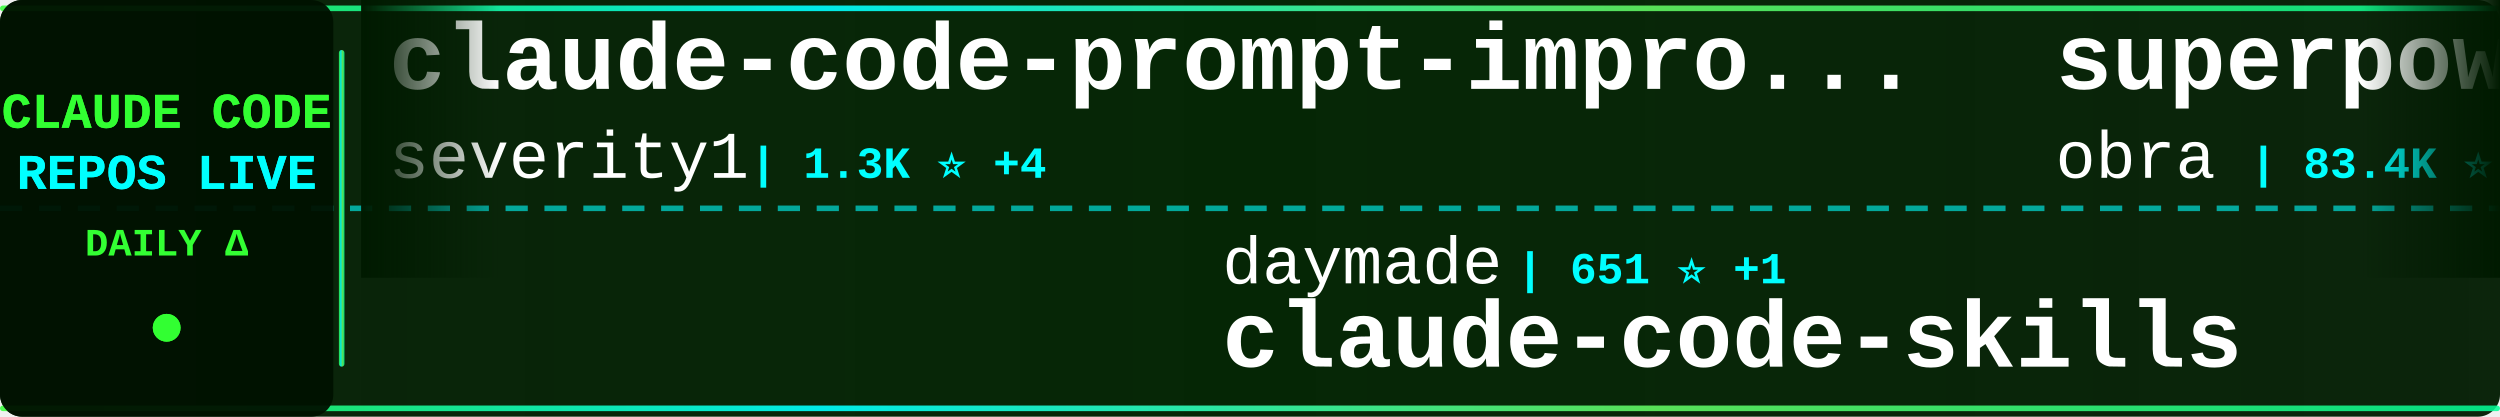
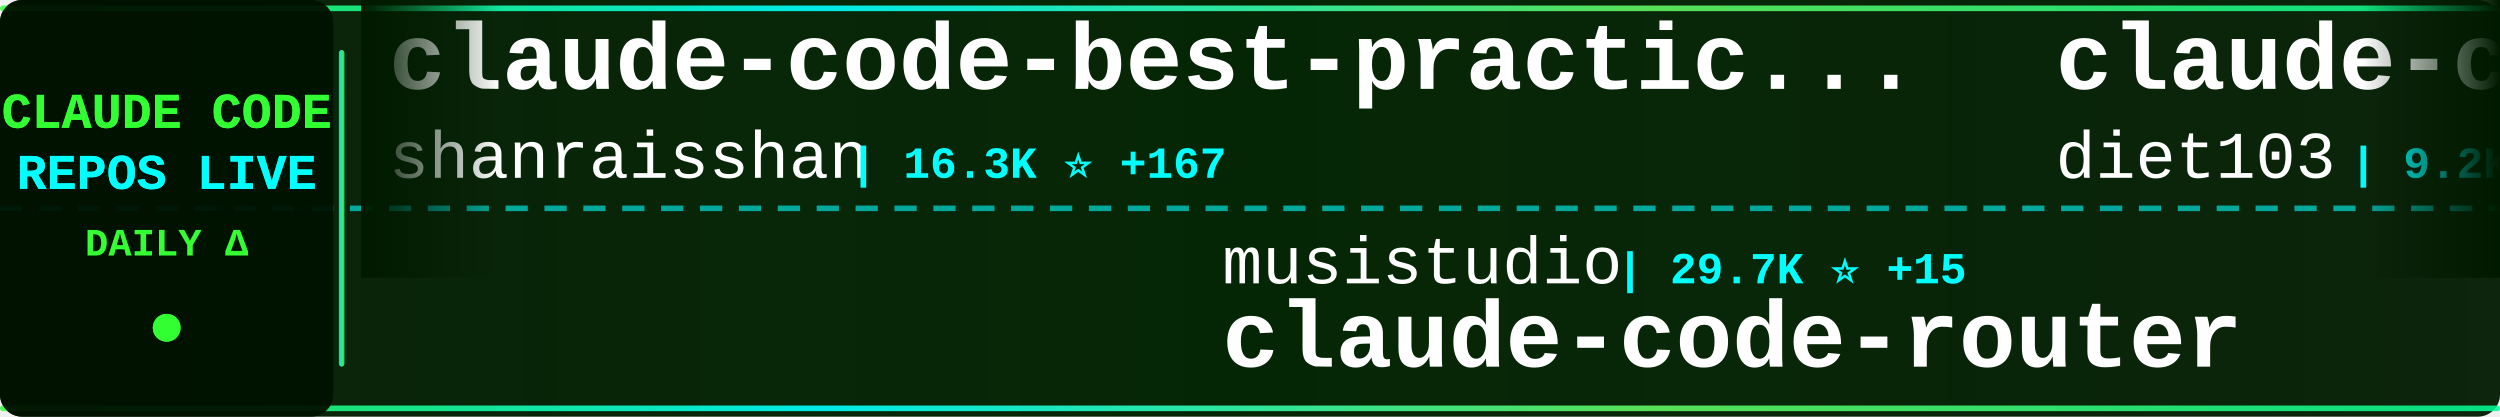
<svg xmlns="http://www.w3.org/2000/svg" width="900" height="150">
  <defs>
    <linearGradient id="tickerBg" x1="0%" y1="0%" x2="100%" y2="0%">
      <stop offset="0%" style="stop-color:#001a00;stop-opacity:0.95" />
      <stop offset="50%" style="stop-color:#002200;stop-opacity:0.98" />
      <stop offset="100%" style="stop-color:#001a00;stop-opacity:0.95" />
    </linearGradient>
    <linearGradient id="borderGrad" x1="0%" y1="0%" x2="100%" y2="0%">
      <stop offset="0%" style="stop-color:#33ff33;stop-opacity:0.85">
        <animate attributeName="stop-opacity" values="0.85;1;0.85" dur="2s" repeatCount="indefinite" />
      </stop>
      <stop offset="33%" style="stop-color:#00ffff;stop-opacity:0.9">
        <animate attributeName="stop-opacity" values="0.9;1;0.9" dur="2.2s" repeatCount="indefinite" />
      </stop>
      <stop offset="66%" style="stop-color:#66ff66;stop-opacity:0.85">
        <animate attributeName="stop-opacity" values="0.85;1;0.85" dur="1.8s" repeatCount="indefinite" />
      </stop>
      <stop offset="100%" style="stop-color:#00ff99;stop-opacity:0.85">
        <animate attributeName="stop-opacity" values="0.85;1;0.85" dur="2s" repeatCount="indefinite" />
      </stop>
    </linearGradient>
    <filter id="textGlow">
      <feGaussianBlur stdDeviation="0.1" result="coloredBlur" />
      <feMerge>
        <feMergeNode in="coloredBlur" />
        <feMergeNode in="SourceGraphic" />
      </feMerge>
    </filter>
    <filter id="metricGlow">
      <feGaussianBlur stdDeviation="0.2" result="coloredBlur" />
      <feMerge>
        <feMergeNode in="coloredBlur" />
        <feMergeNode in="SourceGraphic" />
      </feMerge>
    </filter>
    <linearGradient id="leftFade" x1="0%" y1="0%" x2="100%" y2="0%">
      <stop offset="0%" style="stop-color:#001a00;stop-opacity:1" />
      <stop offset="100%" style="stop-color:#001a00;stop-opacity:0" />
    </linearGradient>
    <linearGradient id="rightFade" x1="0%" y1="0%" x2="100%" y2="0%">
      <stop offset="0%" style="stop-color:#001a00;stop-opacity:0" />
      <stop offset="100%" style="stop-color:#001a00;stop-opacity:1" />
    </linearGradient>
  </defs>
  <rect width="900" height="150" fill="url(#tickerBg)" rx="8" />
  <rect x="0" y="2" width="900" height="2" fill="url(#borderGrad)" rx="1" />
  <rect x="0" y="146" width="900" height="2" fill="url(#borderGrad)" rx="1" />
  <line x1="0" y1="75" x2="900" y2="75" stroke="#00ffff" stroke-width="2" stroke-dasharray="8 6" opacity="0.6" />
  <rect x="0" y="0" width="120" height="150" fill="#001100" opacity="0.95" rx="8" />
  <text x="60" y="46" font-family="'Courier New', monospace" font-size="18" font-weight="bold" fill="#33ff33" text-anchor="middle" filter="url(#textGlow)">
    CLAUDE CODE
  </text>
  <text x="60" y="68" font-family="'Courier New', monospace" font-size="18" font-weight="bold" fill="#00ffff" text-anchor="middle" filter="url(#textGlow)">
    REPOS LIVE
  </text>
  <text x="60" y="92" font-family="'Courier New', monospace" font-size="14" font-weight="bold" fill="#33ff33" text-anchor="middle">
    DAILY Δ
  </text>
  <circle cx="60" cy="118" r="5" fill="#33ff33" filter="url(#metricGlow)">
    <animate attributeName="r" values="4;6;4" dur="1.5s" repeatCount="indefinite" />
    <animate attributeName="opacity" values="0.6;1;0.6" dur="1.5s" repeatCount="indefinite" />
  </circle>
  <rect x="122" y="18" width="2" height="114" fill="url(#borderGrad)" rx="1" />
  <clipPath id="tickerClip">
    <rect x="130" y="0" width="770" height="150" />
  </clipPath>
  <g clip-path="url(#tickerClip)">
    <g id="tickerItems">
      <animateTransform attributeName="transform" attributeType="XML" type="translate" from="0 0" to="-3000 0" dur="54s" repeatCount="indefinite" />
      <g transform="translate(0, 0)">
-         <text x="140" y="32" font-family="'Courier New', monospace" font-size="34" font-weight="bold" fill="#ffffff">claude-code-prompt-impro...</text>
-         <text x="140" y="64" font-family="'Courier New', monospace" font-size="24" font-weight="normal" fill="#ffffff" opacity="1.0">severity1</text>
-         <text x="270" y="64" font-family="'Courier New', monospace" font-size="16" font-weight="bold" fill="#00ffff"> | 1.3K ⭐ +4</text>
+         <text x="140" y="32" font-family="'Courier New', monospace" font-size="34" font-weight="bold" fill="#ffffff">claude-code-best-practic...</text>
+         <text x="140" y="64" font-family="'Courier New', monospace" font-size="24" font-weight="normal" fill="#ffffff" opacity="1.0">shanraisshan</text>
+         <text x="306" y="64" font-family="'Courier New', monospace" font-size="16" font-weight="bold" fill="#00ffff"> | 16.3K ⭐ +167</text>
      </g>
      <g transform="translate(300, 0)">
-         <text x="140" y="102" font-family="'Courier New', monospace" font-size="24" font-weight="normal" fill="#ffffff" opacity="1.0">daymade</text>
-         <text x="246" y="102" font-family="'Courier New', monospace" font-size="16" font-weight="bold" fill="#00ffff"> | 651 ⭐ +1</text>
-         <text x="140" y="132" font-family="'Courier New', monospace" font-size="34" font-weight="bold" fill="#ffffff">claude-code-skills</text>
+         <text x="140" y="102" font-family="'Courier New', monospace" font-size="24" font-weight="normal" fill="#ffffff" opacity="1.0">musistudio</text>
+         <text x="282" y="102" font-family="'Courier New', monospace" font-size="16" font-weight="bold" fill="#00ffff"> | 29.7K ⭐ +15</text>
+         <text x="140" y="132" font-family="'Courier New', monospace" font-size="34" font-weight="bold" fill="#ffffff">claude-code-router</text>
      </g>
      <g transform="translate(600, 0)">
-         <text x="140" y="32" font-family="'Courier New', monospace" font-size="34" font-weight="bold" fill="#ffffff">superpowers</text>
-         <text x="140" y="64" font-family="'Courier New', monospace" font-size="24" font-weight="normal" fill="#ffffff" opacity="1.0">obra</text>
-         <text x="210" y="64" font-family="'Courier New', monospace" font-size="16" font-weight="bold" fill="#00ffff"> | 83.4K ⭐ +451</text>
+         <text x="140" y="32" font-family="'Courier New', monospace" font-size="34" font-weight="bold" fill="#ffffff">claude-code-infrastructu...</text>
+         <text x="140" y="64" font-family="'Courier New', monospace" font-size="24" font-weight="normal" fill="#ffffff" opacity="1.0">diet103</text>
+         <text x="246" y="64" font-family="'Courier New', monospace" font-size="16" font-weight="bold" fill="#00ffff"> | 9.2K ⭐ +2</text>
      </g>
      <g transform="translate(900, 0)">
-         <text x="140" y="102" font-family="'Courier New', monospace" font-size="24" font-weight="normal" fill="#ffffff" opacity="1.0">OneRedOak</text>
-         <text x="270" y="102" font-family="'Courier New', monospace" font-size="16" font-weight="bold" fill="#00ffff"> | 3.7K ⭐ +1</text>
-         <text x="140" y="132" font-family="'Courier New', monospace" font-size="34" font-weight="bold" fill="#ffffff">claude-code-workflows</text>
+         <text x="140" y="102" font-family="'Courier New', monospace" font-size="24" font-weight="normal" fill="#ffffff" opacity="1.0">kn1026</text>
+         <text x="234" y="102" font-family="'Courier New', monospace" font-size="16" font-weight="bold" fill="#00ffff"> | 705 ⭐ +1</text>
+         <text x="140" y="132" font-family="'Courier New', monospace" font-size="34" font-weight="bold" fill="#ffffff">cc</text>
      </g>
      <g transform="translate(1200, 0)">
-         <text x="140" y="32" font-family="'Courier New', monospace" font-size="34" font-weight="bold" fill="#ffffff">planning-with-files</text>
-         <text x="140" y="64" font-family="'Courier New', monospace" font-size="24" font-weight="normal" fill="#ffffff" opacity="1.0">OthmanAdi</text>
-         <text x="270" y="64" font-family="'Courier New', monospace" font-size="16" font-weight="bold" fill="#00ffff"> | 16.1K ⭐ +9</text>
+         <text x="140" y="32" font-family="'Courier New', monospace" font-size="34" font-weight="bold" fill="#ffffff">claude-code-proxy</text>
+         <text x="140" y="64" font-family="'Courier New', monospace" font-size="24" font-weight="normal" fill="#ffffff" opacity="1.0">1rgs</text>
+         <text x="210" y="64" font-family="'Courier New', monospace" font-size="16" font-weight="bold" fill="#00ffff"> | 3.2K ⭐ +1</text>
      </g>
      <g transform="translate(1500, 0)">
-         <text x="140" y="102" font-family="'Courier New', monospace" font-size="24" font-weight="normal" fill="#ffffff" opacity="1.0">FlorianBruniaux</text>
-         <text x="342" y="102" font-family="'Courier New', monospace" font-size="16" font-weight="bold" fill="#00ffff"> | 1.5K ⭐ +24</text>
-         <text x="140" y="132" font-family="'Courier New', monospace" font-size="34" font-weight="bold" fill="#ffffff">claude-code-ultimate-gui...</text>
+         <text x="140" y="102" font-family="'Courier New', monospace" font-size="24" font-weight="normal" fill="#ffffff" opacity="1.0">ghuntley</text>
+         <text x="258" y="102" font-family="'Courier New', monospace" font-size="16" font-weight="bold" fill="#00ffff"> | 860 ⭐</text>
+         <text x="140" y="132" font-family="'Courier New', monospace" font-size="34" font-weight="bold" fill="#ffffff">claude-code-source-code-...</text>
      </g>
      <g transform="translate(1800, 0)">
-         <text x="140" y="32" font-family="'Courier New', monospace" font-size="34" font-weight="bold" fill="#ffffff">oh-my-claudecode</text>
-         <text x="140" y="64" font-family="'Courier New', monospace" font-size="24" font-weight="normal" fill="#ffffff" opacity="1.0">Yeachan-Heo</text>
-         <text x="294" y="64" font-family="'Courier New', monospace" font-size="16" font-weight="bold" fill="#00ffff"> | 9.7K ⭐ +10</text>
+         <text x="140" y="32" font-family="'Courier New', monospace" font-size="34" font-weight="bold" fill="#ffffff">claude-code.nvim</text>
+         <text x="140" y="64" font-family="'Courier New', monospace" font-size="24" font-weight="normal" fill="#ffffff" opacity="1.0">greggh</text>
+         <text x="234" y="64" font-family="'Courier New', monospace" font-size="16" font-weight="bold" fill="#00ffff"> | 1.9K ⭐ -1</text>
      </g>
      <g transform="translate(2100, 0)">
        <text x="140" y="102" font-family="'Courier New', monospace" font-size="24" font-weight="normal" fill="#ffffff" opacity="1.0">MadAppGang</text>
        <text x="282" y="102" font-family="'Courier New', monospace" font-size="16" font-weight="bold" fill="#00ffff"> | 245 ⭐</text>
        <text x="140" y="132" font-family="'Courier New', monospace" font-size="34" font-weight="bold" fill="#ffffff">claude-code</text>
      </g>
      <g transform="translate(2400, 0)">
-         <text x="140" y="32" font-family="'Courier New', monospace" font-size="34" font-weight="bold" fill="#ffffff">agents</text>
-         <text x="140" y="64" font-family="'Courier New', monospace" font-size="24" font-weight="normal" fill="#ffffff" opacity="1.0">wshobson</text>
-         <text x="258" y="64" font-family="'Courier New', monospace" font-size="16" font-weight="bold" fill="#00ffff"> | 31.2K ⭐ +8</text>
+         <text x="140" y="32" font-family="'Courier New', monospace" font-size="34" font-weight="bold" fill="#ffffff">cc-switch</text>
+         <text x="140" y="64" font-family="'Courier New', monospace" font-size="24" font-weight="normal" fill="#ffffff" opacity="1.0">farion1231</text>
+         <text x="282" y="64" font-family="'Courier New', monospace" font-size="16" font-weight="bold" fill="#00ffff"> | 28.2K ⭐ +89</text>
      </g>
      <g transform="translate(2700, 0)">
-         <text x="140" y="102" font-family="'Courier New', monospace" font-size="24" font-weight="normal" fill="#ffffff" opacity="1.0">andrepimenta</text>
-         <text x="306" y="102" font-family="'Courier New', monospace" font-size="16" font-weight="bold" fill="#00ffff"> | 1.0K ⭐</text>
-         <text x="140" y="132" font-family="'Courier New', monospace" font-size="34" font-weight="bold" fill="#ffffff">claude-code-chat</text>
+         <text x="140" y="102" font-family="'Courier New', monospace" font-size="24" font-weight="normal" fill="#ffffff" opacity="1.0">https-deeplearning-ai</text>
+         <text x="414" y="102" font-family="'Courier New', monospace" font-size="16" font-weight="bold" fill="#00ffff"> | 450 ⭐</text>
+         <text x="140" y="132" font-family="'Courier New', monospace" font-size="34" font-weight="bold" fill="#ffffff">sc-claude-code-files</text>
      </g>
      <g transform="translate(3000, 0)">
-         <text x="140" y="32" font-family="'Courier New', monospace" font-size="34" font-weight="bold" fill="#ffffff">claude-code-prompt-impro...</text>
-         <text x="140" y="64" font-family="'Courier New', monospace" font-size="24" font-weight="normal" fill="#ffffff" opacity="1.0">severity1</text>
-         <text x="270" y="64" font-family="'Courier New', monospace" font-size="16" font-weight="bold" fill="#00ffff"> | 1.3K ⭐ +4</text>
+         <text x="140" y="32" font-family="'Courier New', monospace" font-size="34" font-weight="bold" fill="#ffffff">claude-code-best-practic...</text>
+         <text x="140" y="64" font-family="'Courier New', monospace" font-size="24" font-weight="normal" fill="#ffffff" opacity="1.0">shanraisshan</text>
+         <text x="306" y="64" font-family="'Courier New', monospace" font-size="16" font-weight="bold" fill="#00ffff"> | 16.3K ⭐ +167</text>
      </g>
      <g transform="translate(3300, 0)">
-         <text x="140" y="102" font-family="'Courier New', monospace" font-size="24" font-weight="normal" fill="#ffffff" opacity="1.0">daymade</text>
-         <text x="246" y="102" font-family="'Courier New', monospace" font-size="16" font-weight="bold" fill="#00ffff"> | 651 ⭐ +1</text>
-         <text x="140" y="132" font-family="'Courier New', monospace" font-size="34" font-weight="bold" fill="#ffffff">claude-code-skills</text>
+         <text x="140" y="102" font-family="'Courier New', monospace" font-size="24" font-weight="normal" fill="#ffffff" opacity="1.0">musistudio</text>
+         <text x="282" y="102" font-family="'Courier New', monospace" font-size="16" font-weight="bold" fill="#00ffff"> | 29.7K ⭐ +15</text>
+         <text x="140" y="132" font-family="'Courier New', monospace" font-size="34" font-weight="bold" fill="#ffffff">claude-code-router</text>
      </g>
      <g transform="translate(3600, 0)">
-         <text x="140" y="32" font-family="'Courier New', monospace" font-size="34" font-weight="bold" fill="#ffffff">superpowers</text>
-         <text x="140" y="64" font-family="'Courier New', monospace" font-size="24" font-weight="normal" fill="#ffffff" opacity="1.0">obra</text>
-         <text x="210" y="64" font-family="'Courier New', monospace" font-size="16" font-weight="bold" fill="#00ffff"> | 83.4K ⭐ +451</text>
+         <text x="140" y="32" font-family="'Courier New', monospace" font-size="34" font-weight="bold" fill="#ffffff">claude-code-infrastructu...</text>
+         <text x="140" y="64" font-family="'Courier New', monospace" font-size="24" font-weight="normal" fill="#ffffff" opacity="1.0">diet103</text>
+         <text x="246" y="64" font-family="'Courier New', monospace" font-size="16" font-weight="bold" fill="#00ffff"> | 9.2K ⭐ +2</text>
      </g>
      <g transform="translate(3900, 0)">
-         <text x="140" y="102" font-family="'Courier New', monospace" font-size="24" font-weight="normal" fill="#ffffff" opacity="1.0">OneRedOak</text>
-         <text x="270" y="102" font-family="'Courier New', monospace" font-size="16" font-weight="bold" fill="#00ffff"> | 3.7K ⭐ +1</text>
-         <text x="140" y="132" font-family="'Courier New', monospace" font-size="34" font-weight="bold" fill="#ffffff">claude-code-workflows</text>
+         <text x="140" y="102" font-family="'Courier New', monospace" font-size="24" font-weight="normal" fill="#ffffff" opacity="1.0">kn1026</text>
+         <text x="234" y="102" font-family="'Courier New', monospace" font-size="16" font-weight="bold" fill="#00ffff"> | 705 ⭐ +1</text>
+         <text x="140" y="132" font-family="'Courier New', monospace" font-size="34" font-weight="bold" fill="#ffffff">cc</text>
      </g>
    </g>
  </g>
  <rect x="130" y="0" width="50" height="100" fill="url(#leftFade)" />
  <rect x="850" y="0" width="50" height="100" fill="url(#rightFade)" />
</svg>
